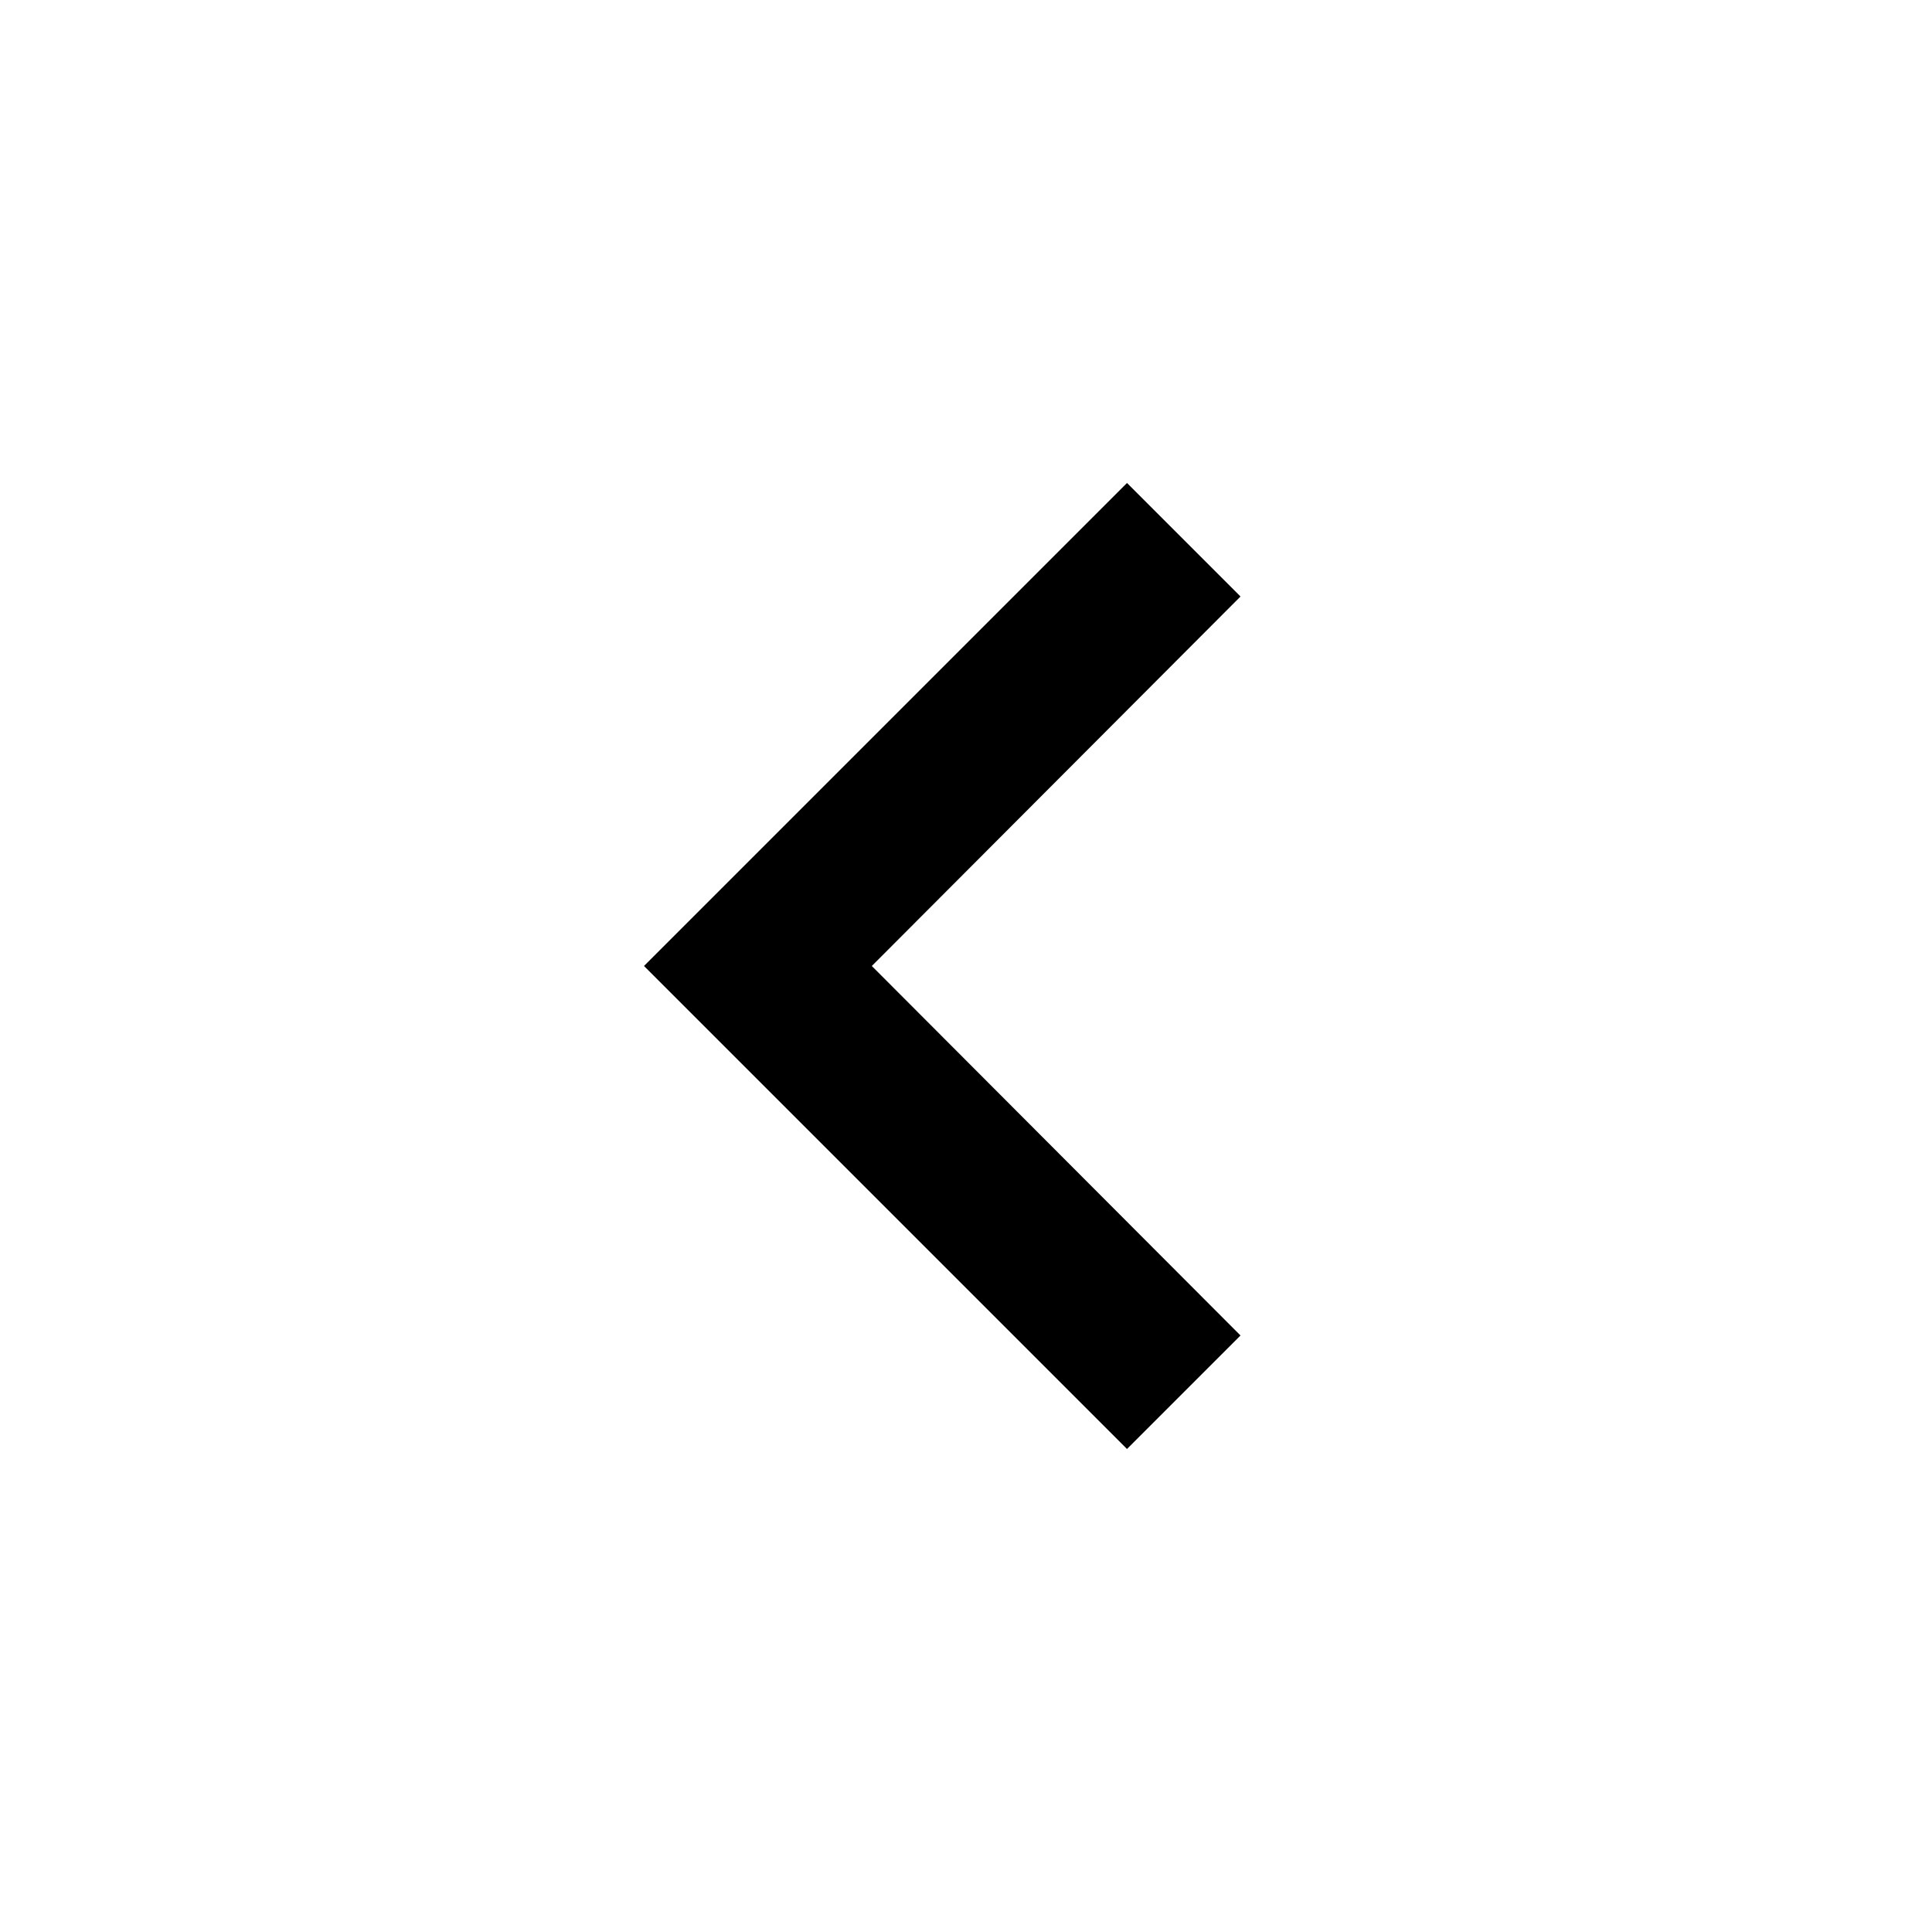
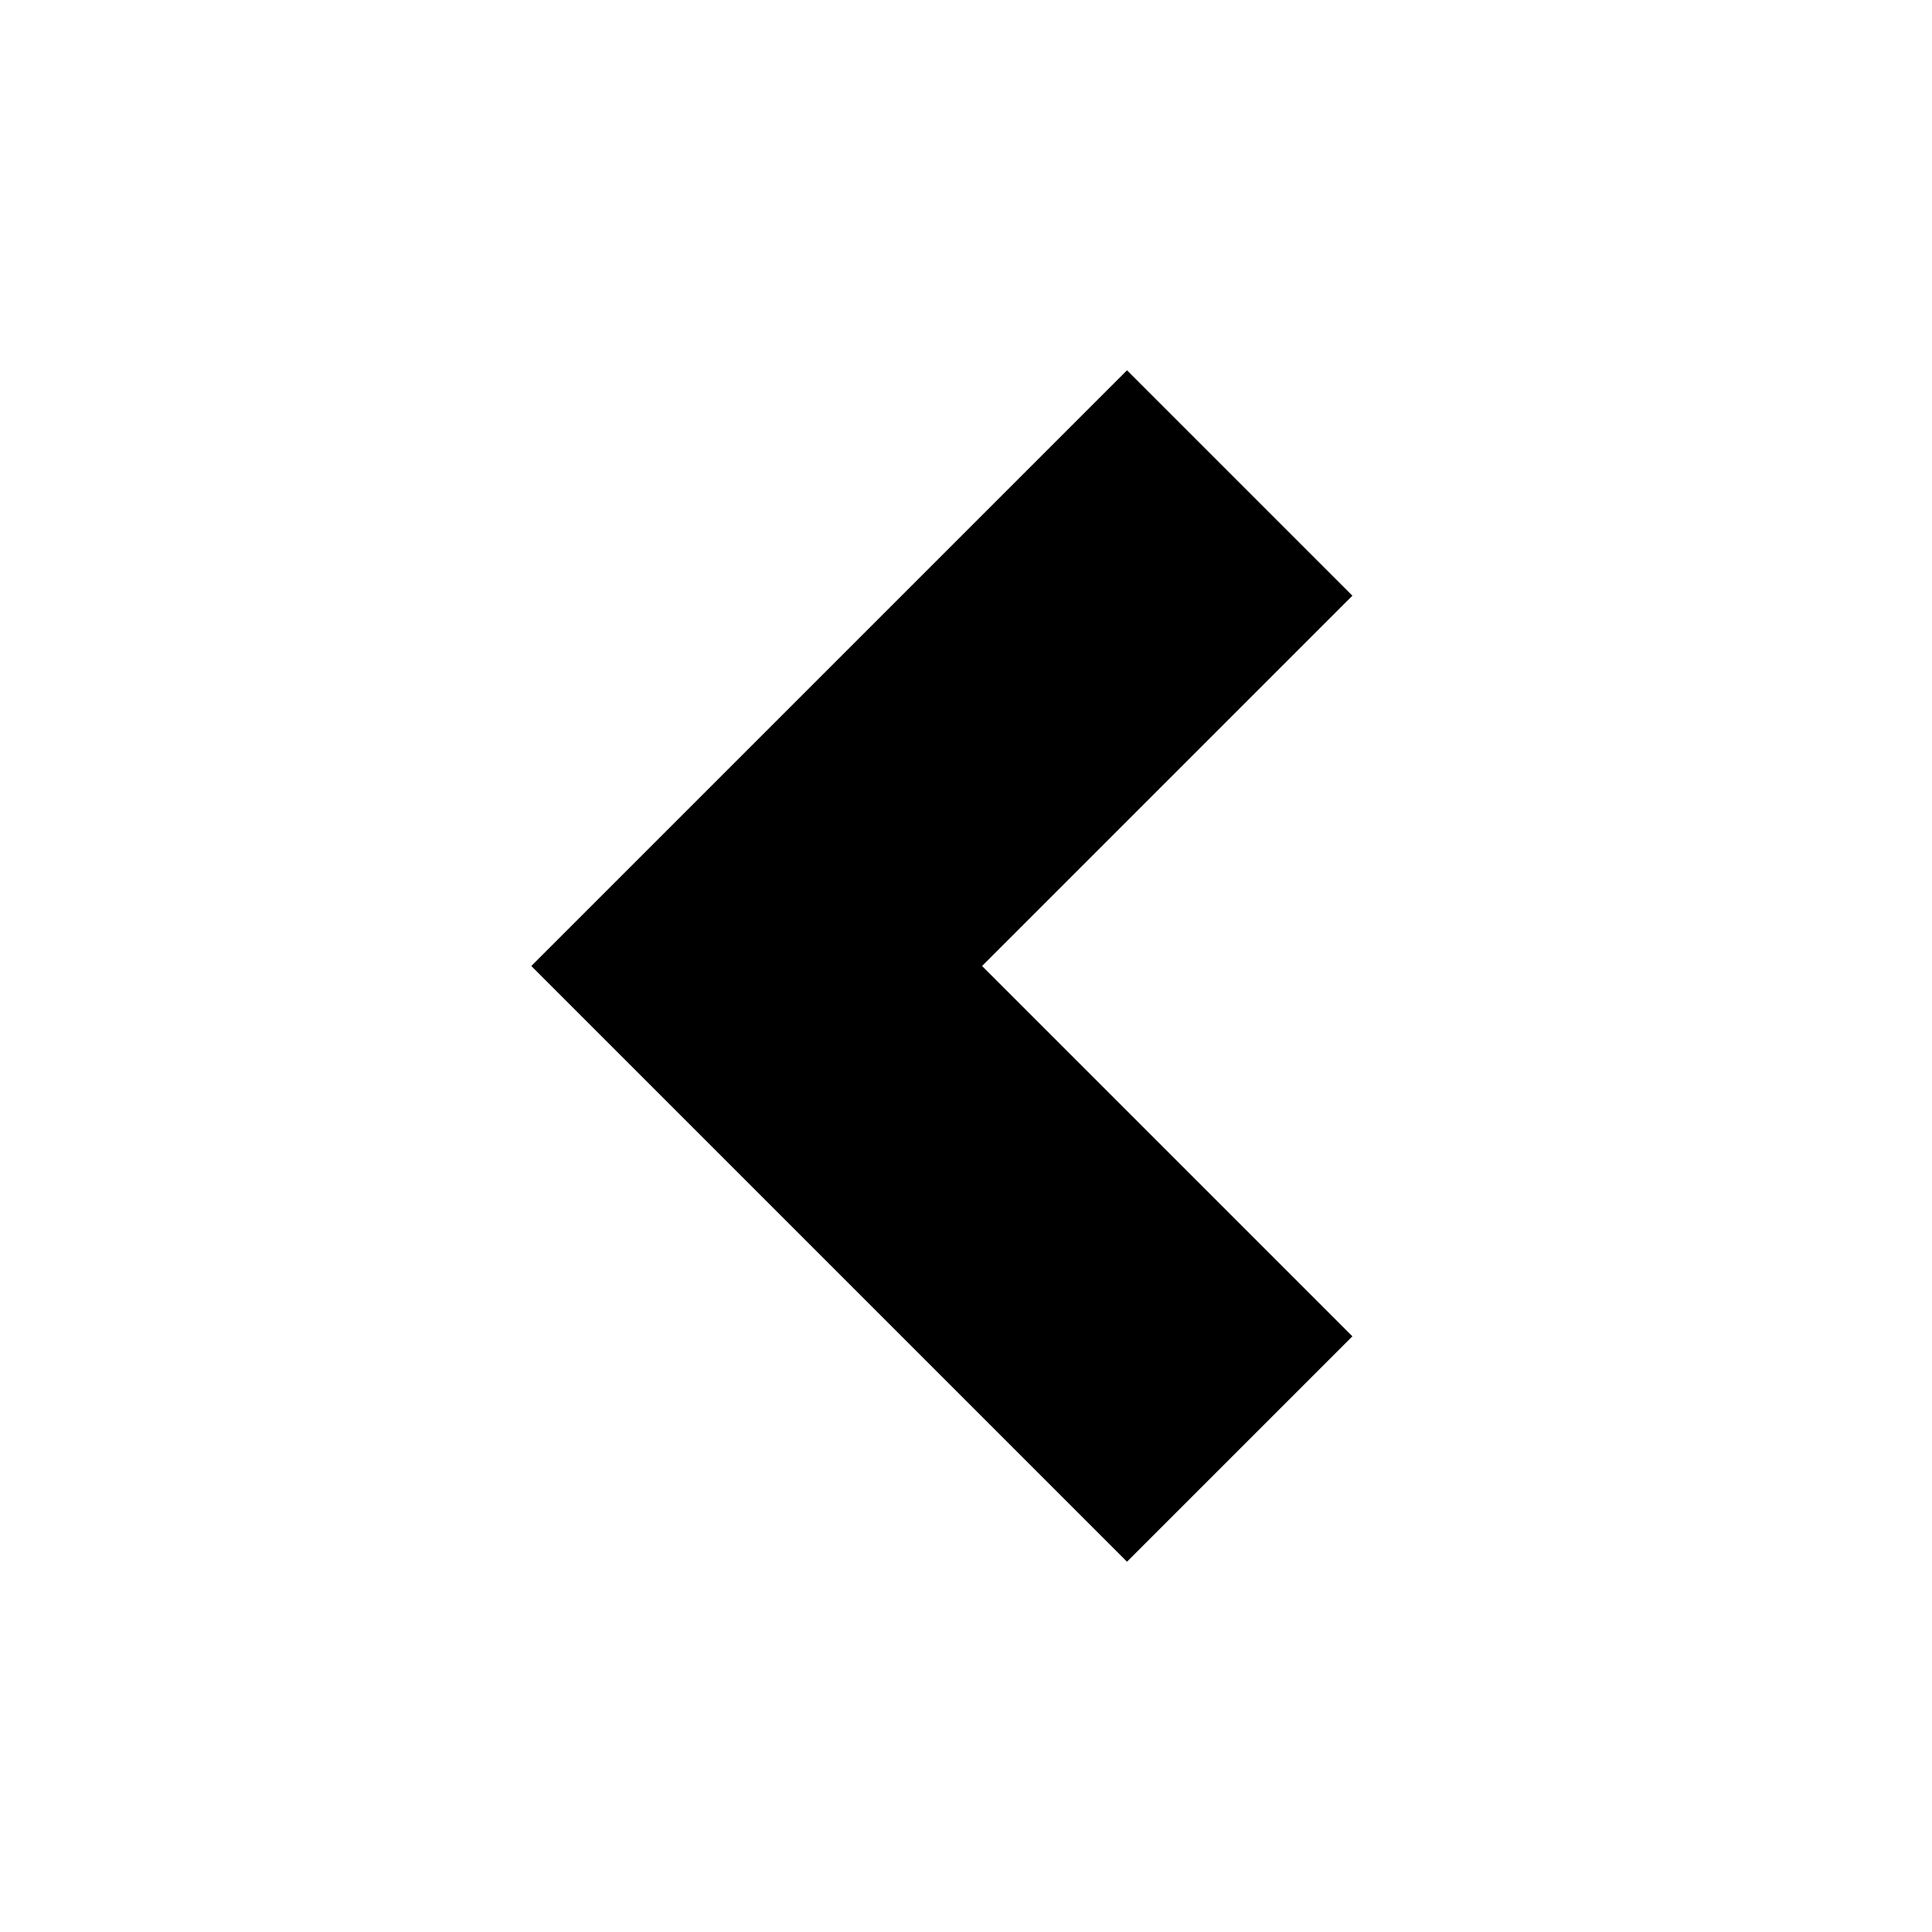
- <svg xmlns="http://www.w3.org/2000/svg" width="24" height="24" fill="currentColor">
-   <path d="M15.41 7.41 14 6l-6 6 6 6 1.41-1.41L10.83 12z" />
+ <svg xmlns="http://www.w3.org/2000/svg" id="Layer_1" version="1.1" viewBox="0 0 24 24">
+   <polygon points="6.6 12 14 4.6 16.8 7.4 12.2 12 16.8 16.6 14 19.4 6.6 12" />
</svg>
